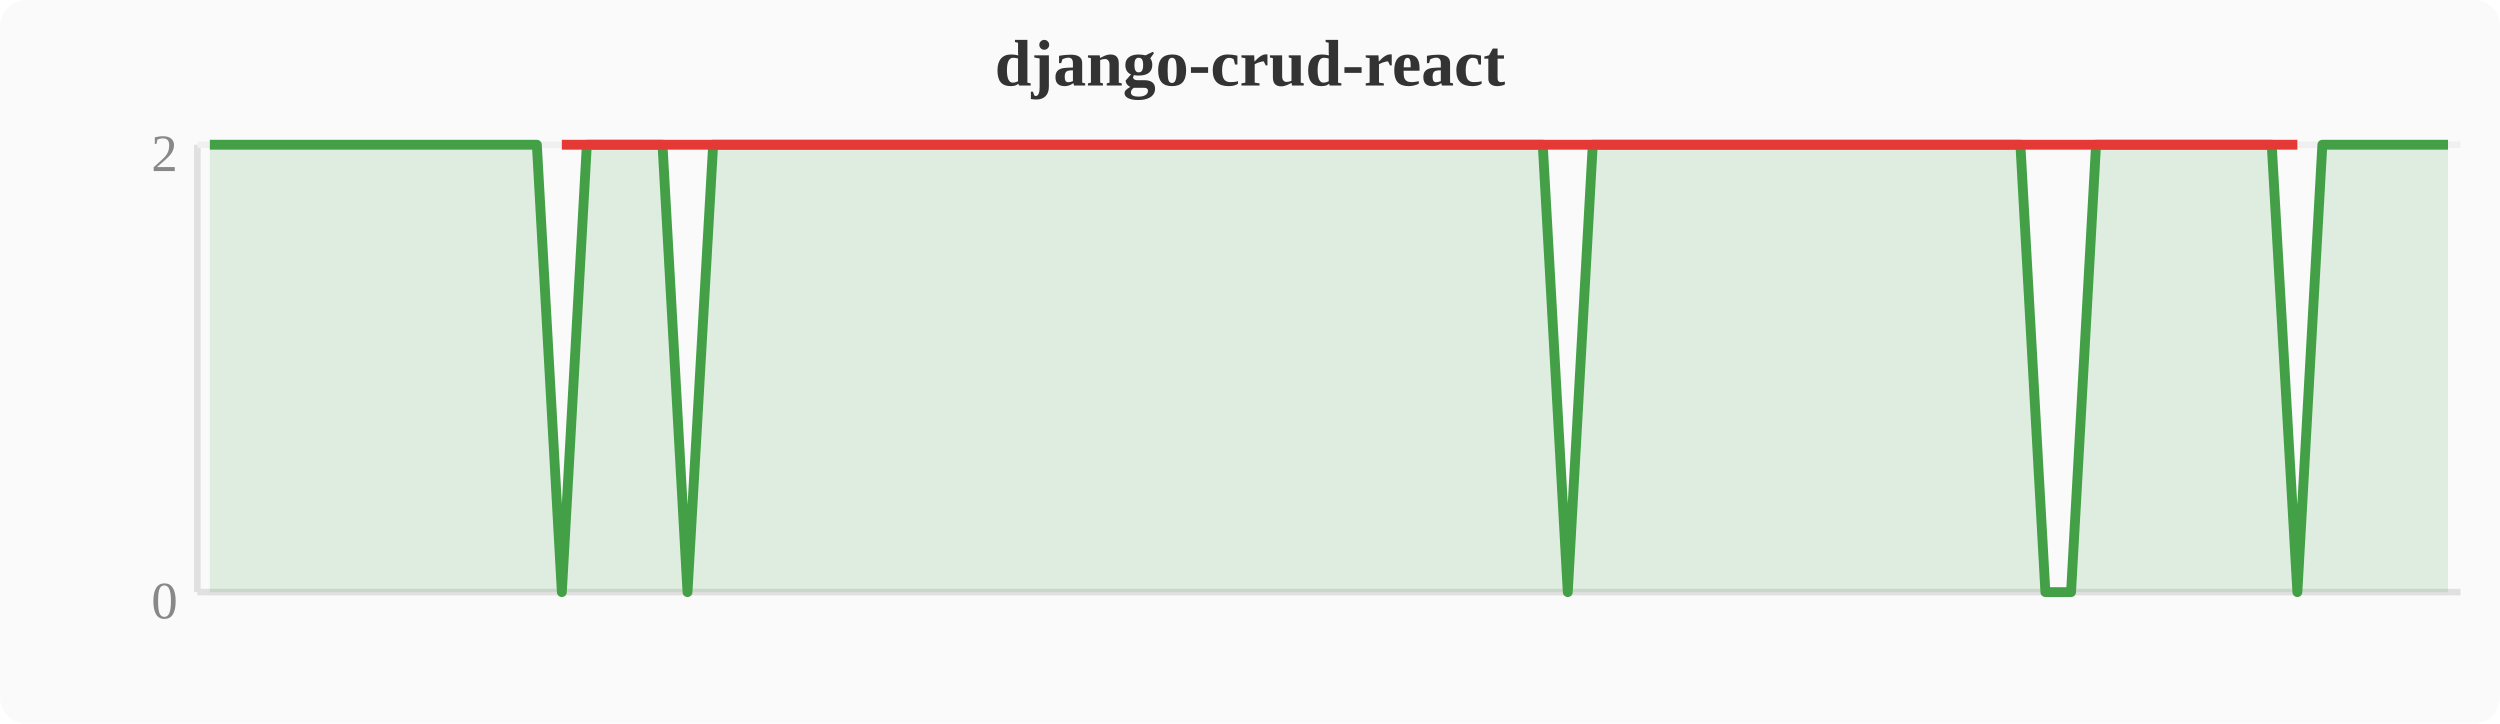
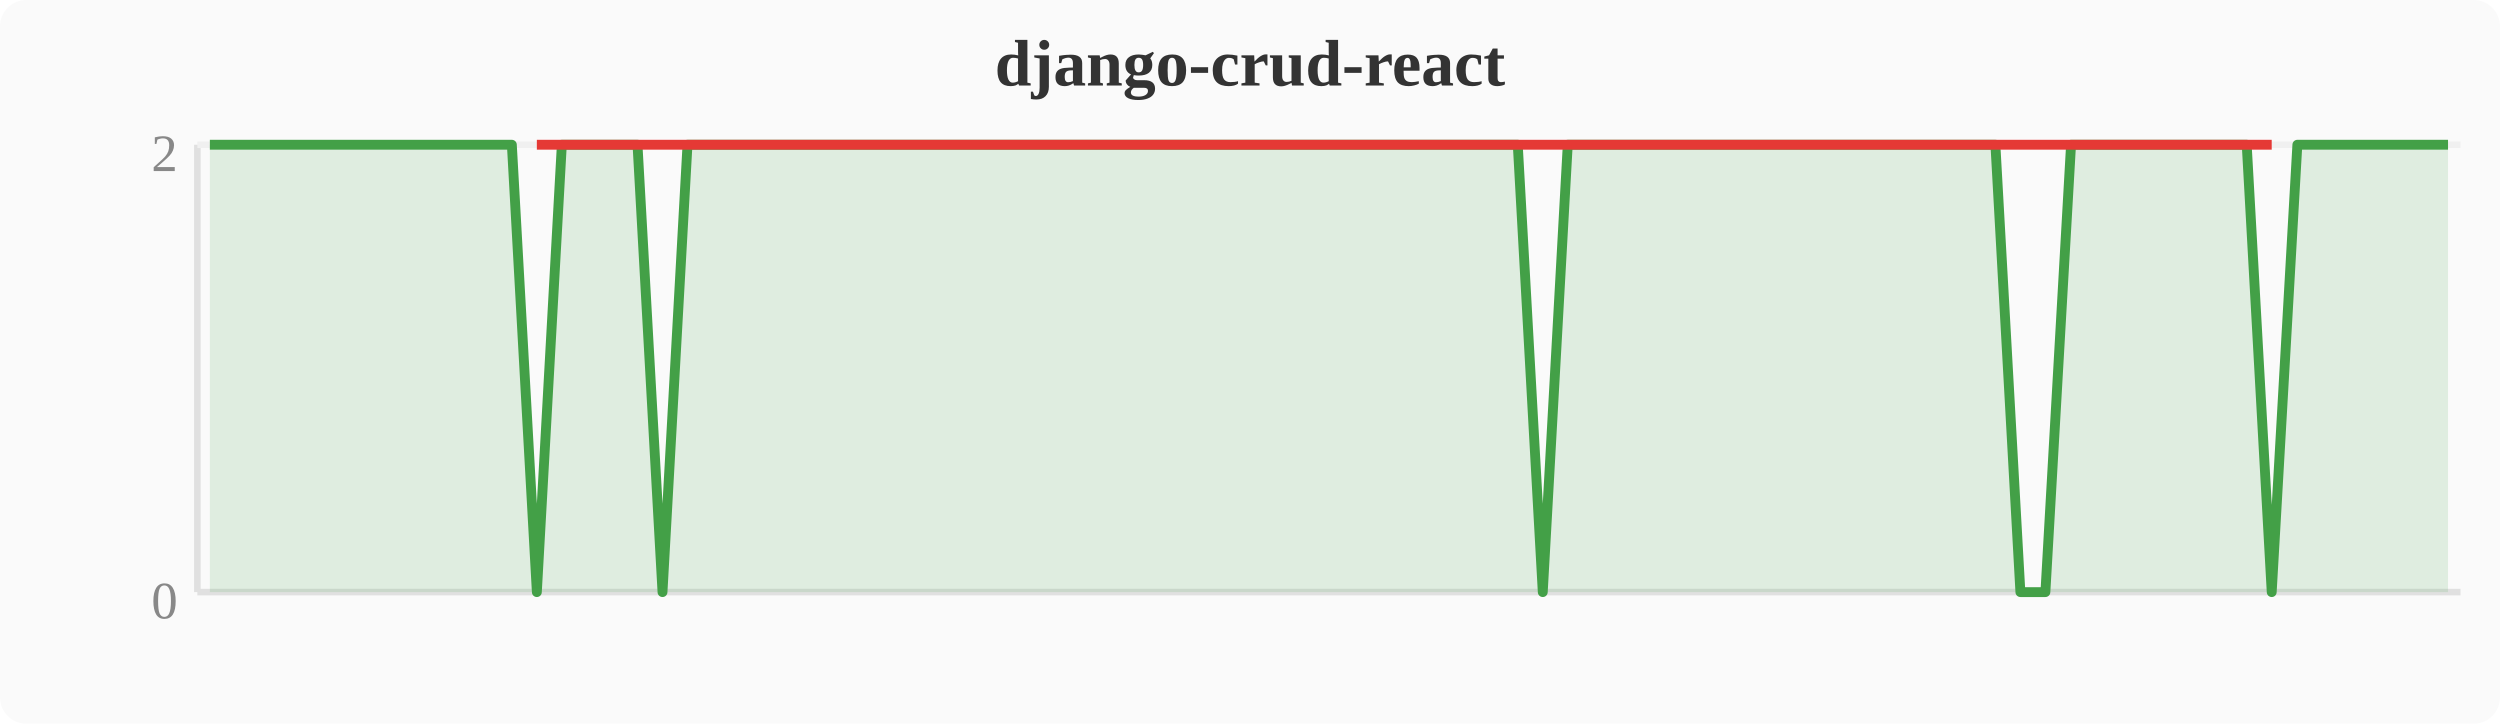
<svg xmlns="http://www.w3.org/2000/svg" width="380" height="110" viewBox="0 0 380 110">
  <rect width="380" height="110" fill="#fafafa" rx="4" />
  <text x="190" y="13" text-anchor="middle" font-size="10" font-weight="bold" fill="#333">django-crud-react</text>
  <line x1="30" y1="22" x2="30" y2="90" stroke="#e0e0e0" stroke-width="1" />
  <line x1="30" y1="90" x2="374" y2="90" stroke="#e0e0e0" stroke-width="1" />
  <line x1="30" y1="22" x2="374" y2="22" stroke="#f0f0f0" stroke-width="1" />
  <text x="27" y="94" text-anchor="end" font-size="8" fill="#888">0</text>
  <text x="27" y="26" text-anchor="end" font-size="8" fill="#888">2</text>
-   <polygon points="31.9,22.0 35.7,22.0 39.6,22.0 43.4,22.0 47.2,22.0 51.0,22.0 54.8,22.0 58.7,22.0 62.5,22.0 66.3,22.0 70.1,22.0 74.0,22.0 77.8,22.0 81.6,22.0 85.4,90.0 89.2,22.0 93.1,22.0 96.9,22.0 100.7,22.0 104.5,90.0 108.4,22.0 112.2,22.0 116.0,22.0 119.8,22.0 123.6,22.0 127.5,22.0 131.3,22.0 135.1,22.0 138.9,22.0 142.8,22.0 146.6,22.0 150.4,22.0 154.2,22.0 158.0,22.0 161.9,22.0 165.7,22.0 169.5,22.0 173.3,22.0 177.2,22.0 181.0,22.0 184.8,22.0 188.6,22.0 192.4,22.0 196.3,22.0 200.1,22.0 203.9,22.0 207.7,22.0 211.6,22.0 215.4,22.0 219.2,22.0 223.0,22.0 226.8,22.0 230.7,22.0 234.5,22.0 238.3,90.0 242.1,22.0 246.0,22.0 249.8,22.0 253.6,22.0 257.4,22.0 261.2,22.0 265.1,22.0 268.9,22.0 272.7,22.0 276.5,22.0 280.4,22.0 284.2,22.0 288.0,22.0 291.8,22.0 295.6,22.0 299.5,22.0 303.3,22.0 307.1,22.0 310.9,90.0 314.8,90.0 318.6,22.0 322.4,22.0 326.2,22.0 330.0,22.0 333.9,22.0 337.7,22.0 341.5,22.0 345.3,22.0 349.2,90.0 353.0,22.0 356.8,22.0 360.6,22.0 364.4,22.0 368.3,22.0 372.1,22.0 372.1,90 31.9,90" fill="#43a047" opacity="0.15" />
-   <polyline points="31.9,22.0 35.7,22.0 39.6,22.0 43.4,22.0 47.2,22.0 51.0,22.0 54.8,22.0 58.7,22.0 62.5,22.0 66.3,22.0 70.1,22.0 74.0,22.0 77.8,22.0 81.6,22.0 85.4,90.0 89.2,22.0 93.1,22.0 96.9,22.0 100.7,22.0 104.5,90.0 108.4,22.0 112.2,22.0 116.0,22.0 119.8,22.0 123.6,22.0 127.5,22.0 131.3,22.0 135.1,22.0 138.9,22.0 142.8,22.0 146.6,22.0 150.4,22.0 154.2,22.0 158.0,22.0 161.9,22.0 165.7,22.0 169.5,22.0 173.3,22.0 177.2,22.0 181.0,22.0 184.8,22.0 188.6,22.0 192.4,22.0 196.3,22.0 200.1,22.0 203.9,22.0 207.7,22.0 211.6,22.0 215.4,22.0 219.2,22.0 223.0,22.0 226.8,22.0 230.7,22.0 234.5,22.0 238.3,90.0 242.1,22.0 246.0,22.0 249.8,22.0 253.6,22.0 257.4,22.0 261.2,22.0 265.1,22.0 268.9,22.0 272.7,22.0 276.5,22.0 280.4,22.0 284.2,22.0 288.0,22.0 291.8,22.0 295.6,22.0 299.5,22.0 303.3,22.0 307.1,22.0 310.9,90.0 314.8,90.0 318.6,22.0 322.4,22.0 326.2,22.0 330.0,22.0 333.9,22.0 337.7,22.0 341.5,22.0 345.3,22.0 349.2,90.0 353.0,22.0 356.8,22.0 360.6,22.0 364.4,22.0 368.3,22.0 372.1,22.0" fill="none" stroke="#43a047" stroke-width="1.5" stroke-linejoin="round" />
-   <polyline points="85.4,22.0 104.5,22.0 238.3,22.0 310.9,22.0 314.8,22.0 349.2,22.0" fill="none" stroke="#e53935" stroke-width="1.5" stroke-linejoin="round" />
+   <polygon points="31.9,22.0 35.7,22.0 39.6,22.0 43.4,22.0 47.2,22.0 51.0,22.0 54.8,22.0 58.7,22.0 62.5,22.0 66.3,22.0 70.1,22.0 74.0,22.0 77.8,22.0 81.6,90.0 85.4,22.0 89.2,22.0 93.1,22.0 96.9,22.0 100.7,90.0 104.5,22.0 108.4,22.0 112.2,22.0 116.0,22.0 119.8,22.0 123.6,22.0 127.5,22.0 131.3,22.0 135.1,22.0 138.9,22.0 142.8,22.0 146.6,22.0 150.4,22.0 154.2,22.0 158.0,22.0 161.9,22.0 165.7,22.0 169.5,22.0 173.3,22.0 177.2,22.0 181.0,22.0 184.8,22.0 188.6,22.0 192.4,22.0 196.3,22.0 200.1,22.0 203.9,22.0 207.7,22.0 211.6,22.0 215.4,22.0 219.2,22.0 223.0,22.0 226.8,22.0 230.7,22.0 234.5,90.0 238.3,22.0 242.1,22.0 246.0,22.0 249.8,22.0 253.6,22.0 257.4,22.0 261.2,22.0 265.1,22.0 268.9,22.0 272.7,22.0 276.5,22.0 280.4,22.0 284.2,22.0 288.0,22.0 291.8,22.0 295.6,22.0 299.5,22.0 303.3,22.0 307.1,90.0 310.9,90.0 314.8,22.0 318.6,22.0 322.4,22.0 326.2,22.0 330.0,22.0 333.9,22.0 337.7,22.0 341.5,22.0 345.3,90.0 349.2,22.0 353.0,22.0 356.8,22.0 360.6,22.0 364.4,22.0 368.3,22.0 372.1,22.0 372.1,90 31.9,90" fill="#43a047" opacity="0.15" />
+   <polyline points="31.9,22.0 35.7,22.0 39.6,22.0 43.4,22.0 47.2,22.0 51.0,22.0 54.8,22.0 58.7,22.0 62.5,22.0 66.3,22.0 70.1,22.0 74.0,22.0 77.8,22.0 81.6,90.0 85.4,22.0 89.2,22.0 93.1,22.0 96.9,22.0 100.7,90.0 104.5,22.0 108.4,22.0 112.2,22.0 116.0,22.0 119.8,22.0 123.6,22.0 127.5,22.0 131.3,22.0 135.1,22.0 138.9,22.0 142.8,22.0 146.6,22.0 150.4,22.0 154.2,22.0 158.0,22.0 161.9,22.0 165.7,22.0 169.5,22.0 173.3,22.0 177.2,22.0 181.0,22.0 184.8,22.0 188.6,22.0 192.4,22.0 196.3,22.0 200.1,22.0 203.9,22.0 207.7,22.0 211.6,22.0 215.4,22.0 219.2,22.0 223.0,22.0 226.8,22.0 230.7,22.0 234.5,90.0 238.3,22.0 242.1,22.0 246.0,22.0 249.8,22.0 253.6,22.0 257.4,22.0 261.2,22.0 265.1,22.0 268.9,22.0 272.7,22.0 276.5,22.0 280.4,22.0 284.2,22.0 288.0,22.0 291.8,22.0 295.6,22.0 299.5,22.0 303.3,22.0 307.1,90.0 310.9,90.0 314.8,22.0 318.6,22.0 322.4,22.0 326.2,22.0 330.0,22.0 333.9,22.0 337.7,22.0 341.5,22.0 345.3,90.0 349.2,22.0 353.0,22.0 356.8,22.0 360.6,22.0 364.4,22.0 368.3,22.0 372.1,22.0" fill="none" stroke="#43a047" stroke-width="1.5" stroke-linejoin="round" />
+   <polyline points="81.6,22.0 100.7,22.0 234.5,22.0 307.1,22.0 310.9,22.0 345.3,22.0" fill="none" stroke="#e53935" stroke-width="1.5" stroke-linejoin="round" />
</svg>
